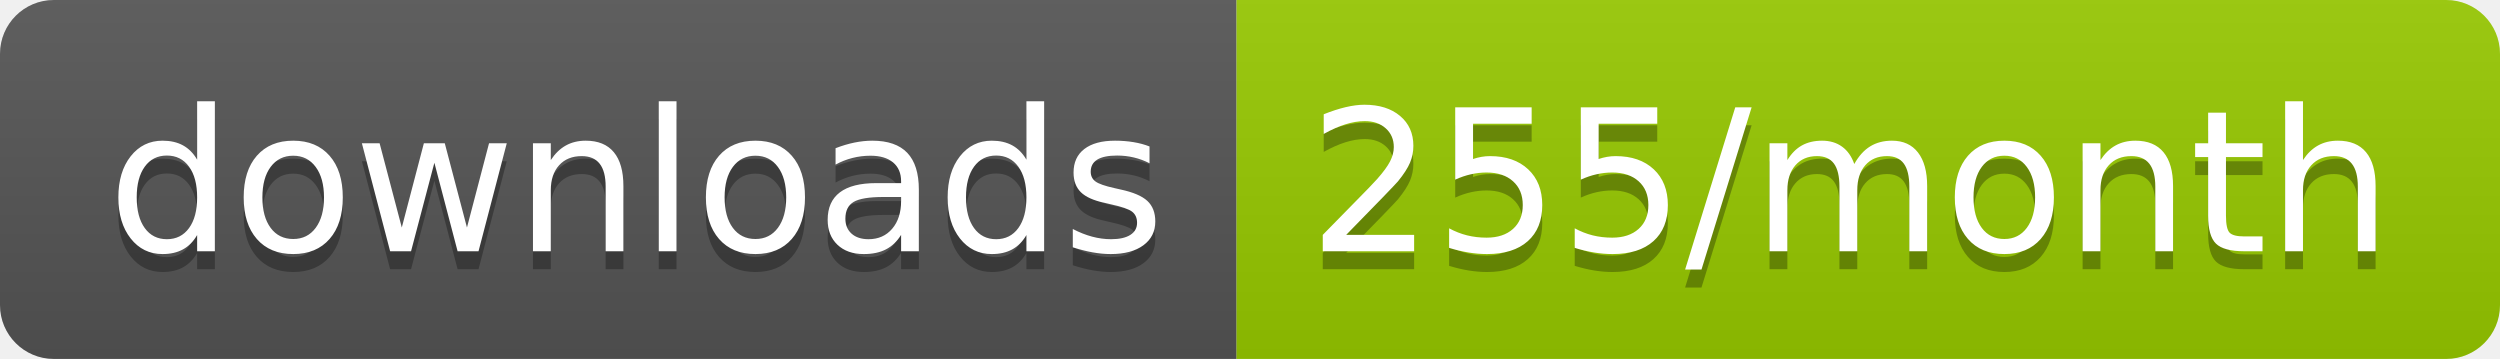
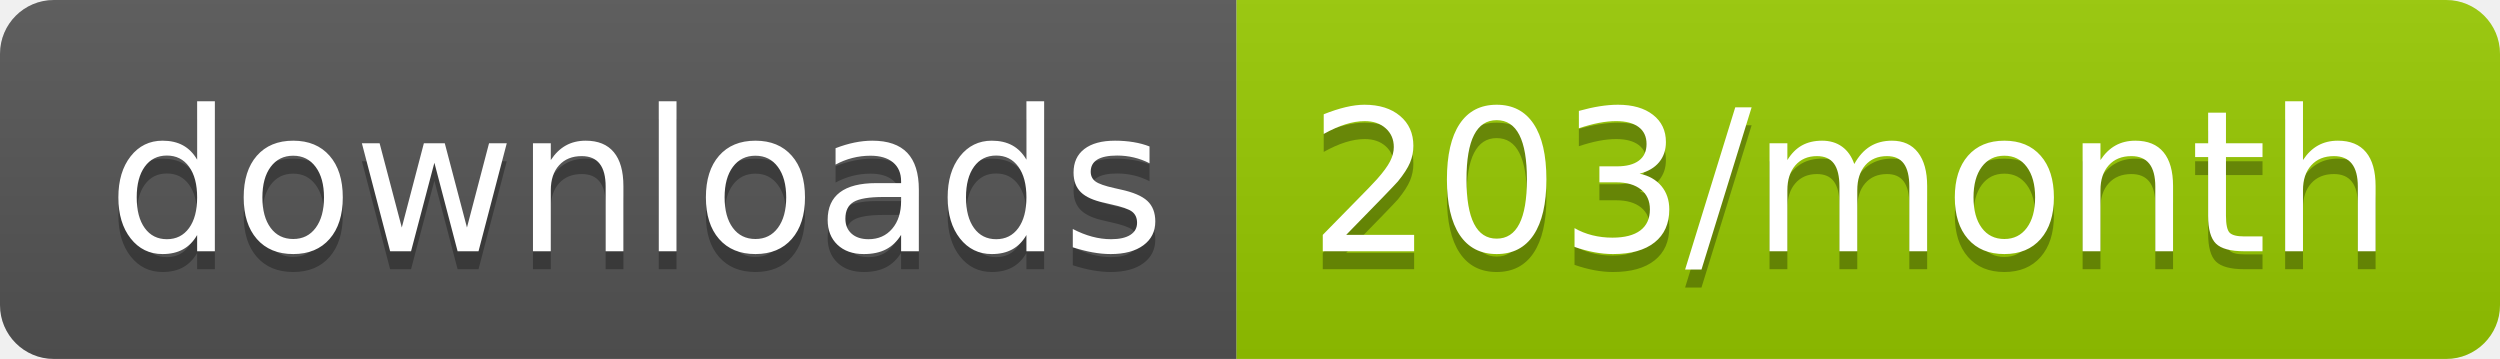
<svg xmlns="http://www.w3.org/2000/svg" width="139.3" height="20">
  <linearGradient id="smooth" x2="0" y2="100%">
    <stop offset="0" stop-color="#bbb" stop-opacity=".1" />
    <stop offset="1" stop-opacity=".1" />
  </linearGradient>
  <clipPath id="round">
    <rect width="139.3" height="20" rx="3" fill="#fff" />
  </clipPath>
  <g clip-path="url(#round)">
    <rect width="68.9" height="20" fill="#555" />
    <rect x="68.9" width="70.4" height="20" fill="#97CA00" />
    <rect width="139.3" height="20" fill="url(#smooth)" />
  </g>
  <g fill="#fff" text-anchor="middle" font-family="DejaVu Sans,Verdana,Geneva,sans-serif" font-size="110">
    <text x="354.5" y="150" fill="#010101" fill-opacity=".3" transform="scale(0.1)" textLength="589.0" lengthAdjust="spacing">downloads</text>
    <text x="354.5" y="140" transform="scale(0.1)" textLength="589.0" lengthAdjust="spacing">downloads</text>
-     <text x="1031.0" y="150" fill="#010101" fill-opacity=".3" transform="scale(0.1)" textLength="604.0" lengthAdjust="spacing">255/month</text>
-     <text x="1031.0" y="140" transform="scale(0.1)" textLength="604.0" lengthAdjust="spacing">255/month</text>
+     <text x="1031.0" y="150" fill="#010101" fill-opacity=".3" transform="scale(0.1)" textLength="604.0" lengthAdjust="spacing">203/month</text>
+     <text x="1031.0" y="140" transform="scale(0.1)" textLength="604.0" lengthAdjust="spacing">203/month</text>
  </g>
</svg>
